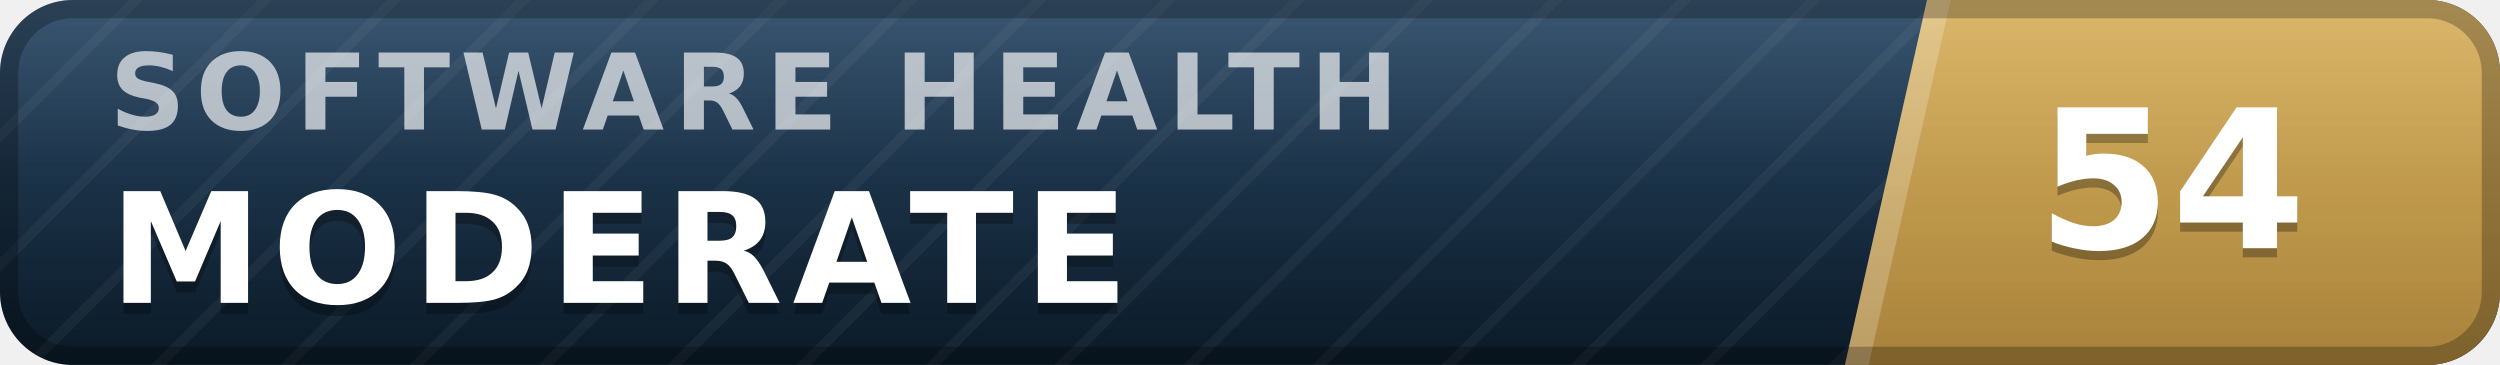
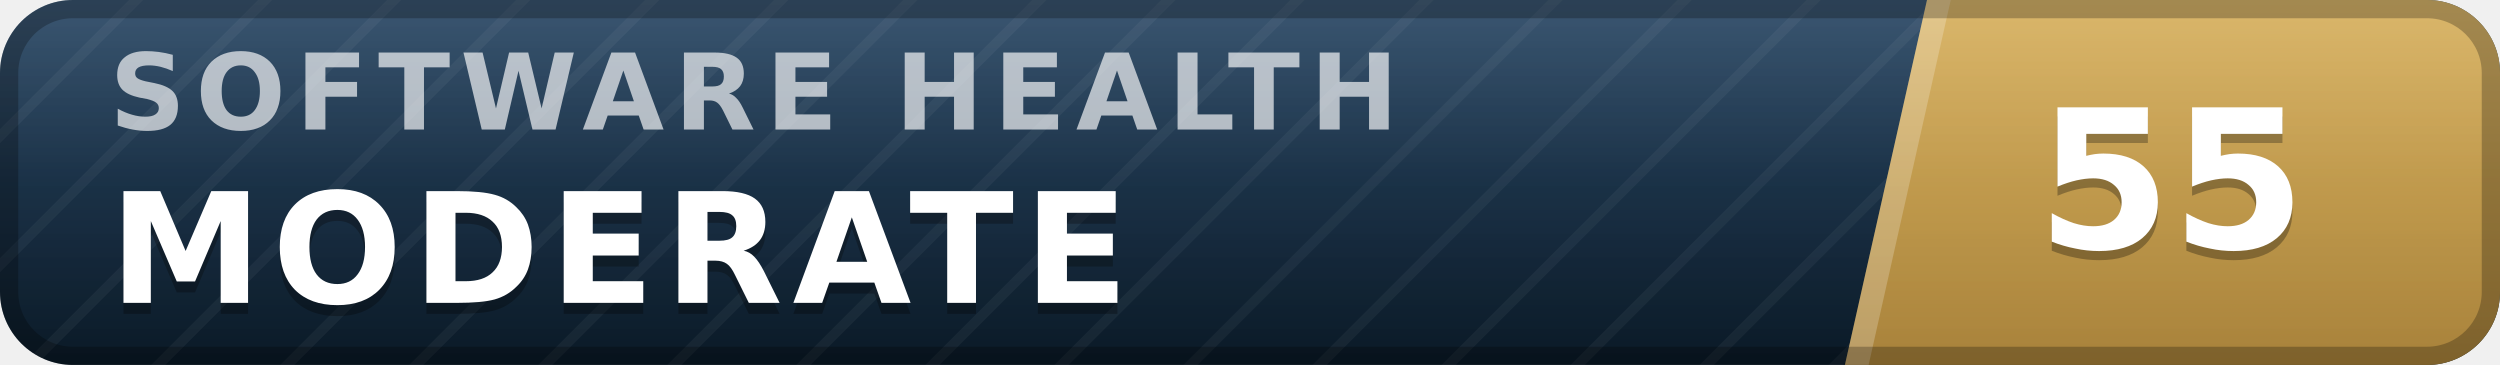
- <svg xmlns="http://www.w3.org/2000/svg" width="137" height="20" viewBox="0 0 137 20" role="img" aria-label="inspect.software software health index 54 of 100, moderate" font-family="Verdana,DejaVu Sans,Geneva,sans-serif">
+ <svg xmlns="http://www.w3.org/2000/svg" width="137" height="20" viewBox="0 0 137 20" role="img" aria-label="inspect.software software health index 55 of 100, moderate" font-family="Verdana,DejaVu Sans,Geneva,sans-serif">
  <defs>
    <linearGradient id="plate" x1="0" y1="0" x2="0" y2="1">
      <stop offset="0" stop-color="#1d3d5c" />
      <stop offset="1" stop-color="#0a1926" />
    </linearGradient>
    <linearGradient id="endplate" x1="0" y1="0" x2="0" y2="1">
      <stop offset="0" stop-color="#d5ac55" />
      <stop offset="1" stop-color="#a8823a" />
    </linearGradient>
    <linearGradient id="gloss" x1="0" y1="0" x2="0" y2="1">
      <stop offset="0" stop-color="#fff" stop-opacity=".13" />
      <stop offset=".5" stop-color="#fff" stop-opacity=".03" />
      <stop offset="1" stop-color="#fff" stop-opacity="0" />
    </linearGradient>
    <pattern id="guilloche" width="5" height="5" patternUnits="userSpaceOnUse" patternTransform="rotate(45)">
      <line x1="0" y1="0" x2="0" y2="5" stroke="#fff" stroke-opacity=".045" stroke-width="1.1" />
    </pattern>
    <clipPath id="rounded">
      <rect width="137" height="20" rx="4" />
    </clipPath>
  </defs>
  <g clip-path="url(#rounded)">
    <rect width="137" height="20" fill="url(#plate)" />
    <rect width="137" height="20" fill="url(#guilloche)" />
    <polygon points="105.6,0 137,0 137,20 101.1,20" fill="url(#endplate)" />
    <polygon points="105.6,0 106.9,0 102.4,20 101.1,20" fill="#fff" fill-opacity=".22" />
    <text x="6.0" y="7.1" font-size="5.8" letter-spacing="0.55" fill="#fff" fill-opacity=".66" font-weight="bold" textLength="76.3" lengthAdjust="spacing">SOFTWARE HEALTH</text>
    <text x="6.0" y="17.2" font-size="8.4" fill="#000" fill-opacity=".3" font-weight="bold" letter-spacing="0.55" textLength="59.5" lengthAdjust="spacing">MODERATE</text>
    <text x="6.0" y="16.6" font-size="8.4" fill="#fff" font-weight="bold" letter-spacing="0.55" textLength="59.5" lengthAdjust="spacing">MODERATE</text>
-     <text x="119.0" y="14.1" font-size="10.6" fill="#000" fill-opacity=".3" font-weight="bold" text-anchor="middle">54</text>
-     <text x="119.0" y="13.6" font-size="10.6" fill="#fff" font-weight="bold" text-anchor="middle">54</text>
+     <text x="119.0" y="14.1" font-size="10.6" fill="#000" fill-opacity=".3" font-weight="bold" text-anchor="middle">55</text>
+     <text x="119.0" y="13.6" font-size="10.6" fill="#fff" font-weight="bold" text-anchor="middle">55</text>
    <rect width="137" height="20" fill="url(#gloss)" />
  </g>
  <rect x=".5" y=".5" width="136" height="19" rx="3.5" fill="none" stroke="#000" stroke-opacity=".25" />
</svg>
